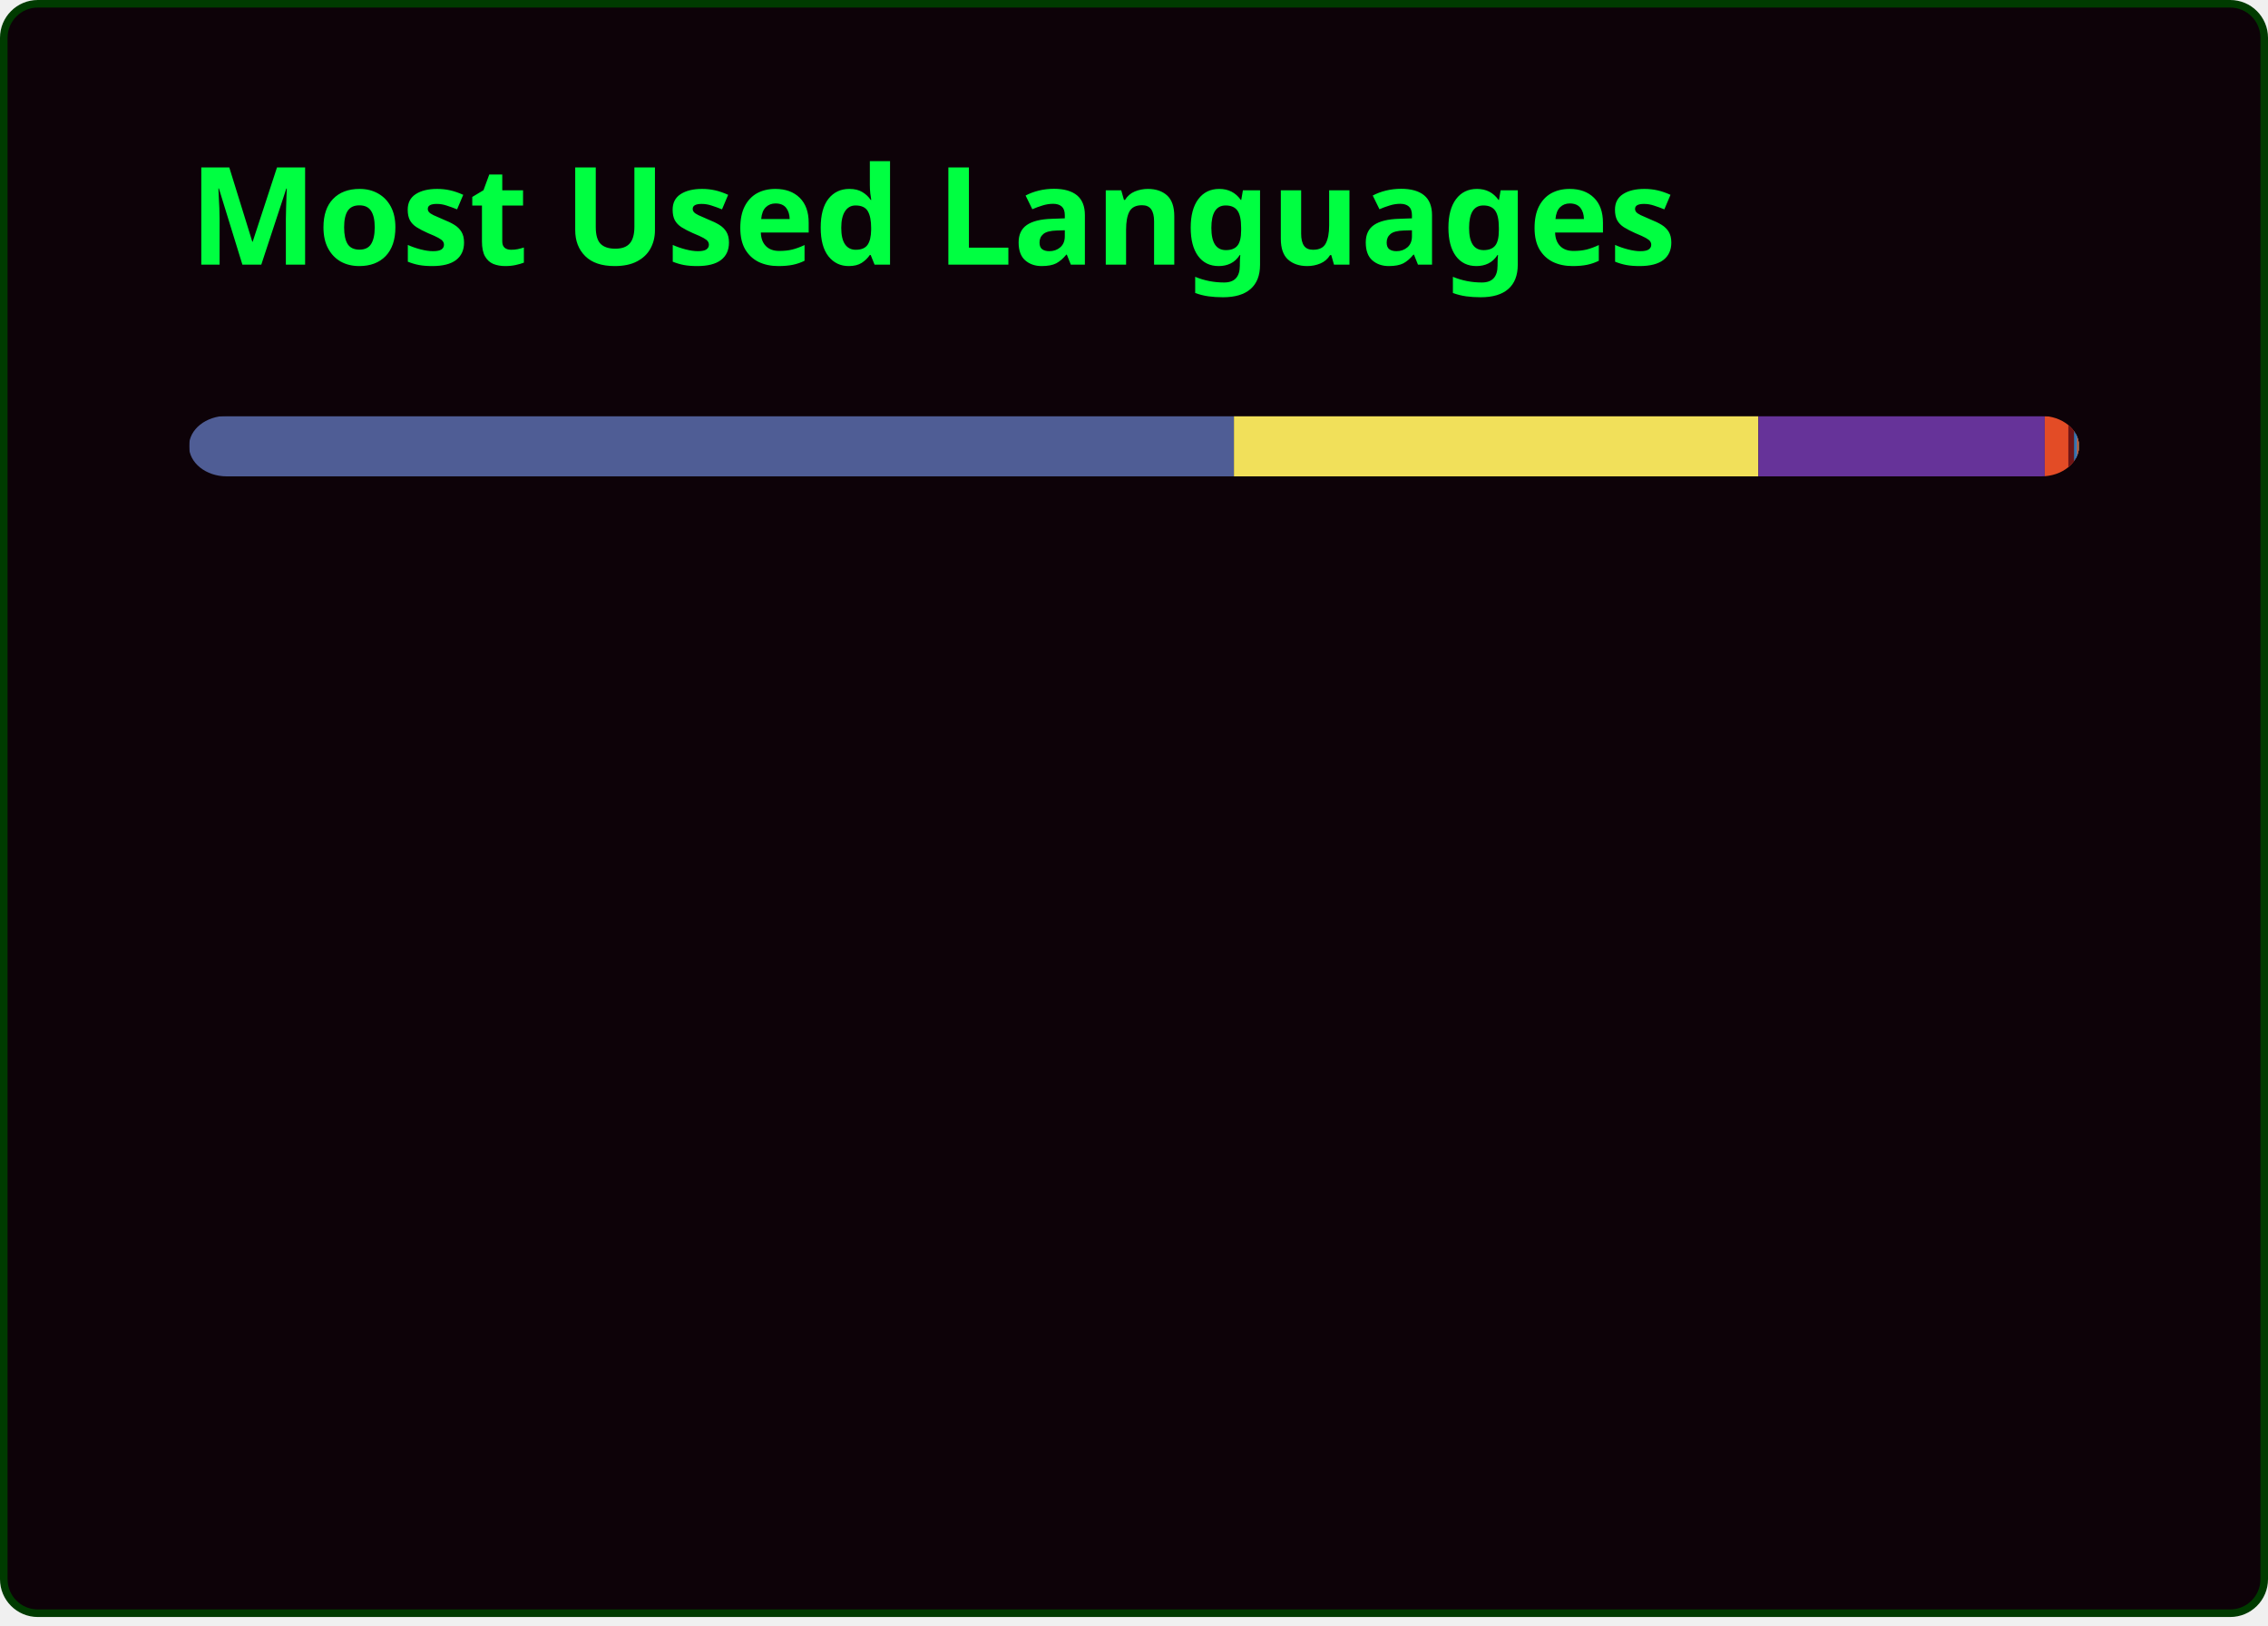
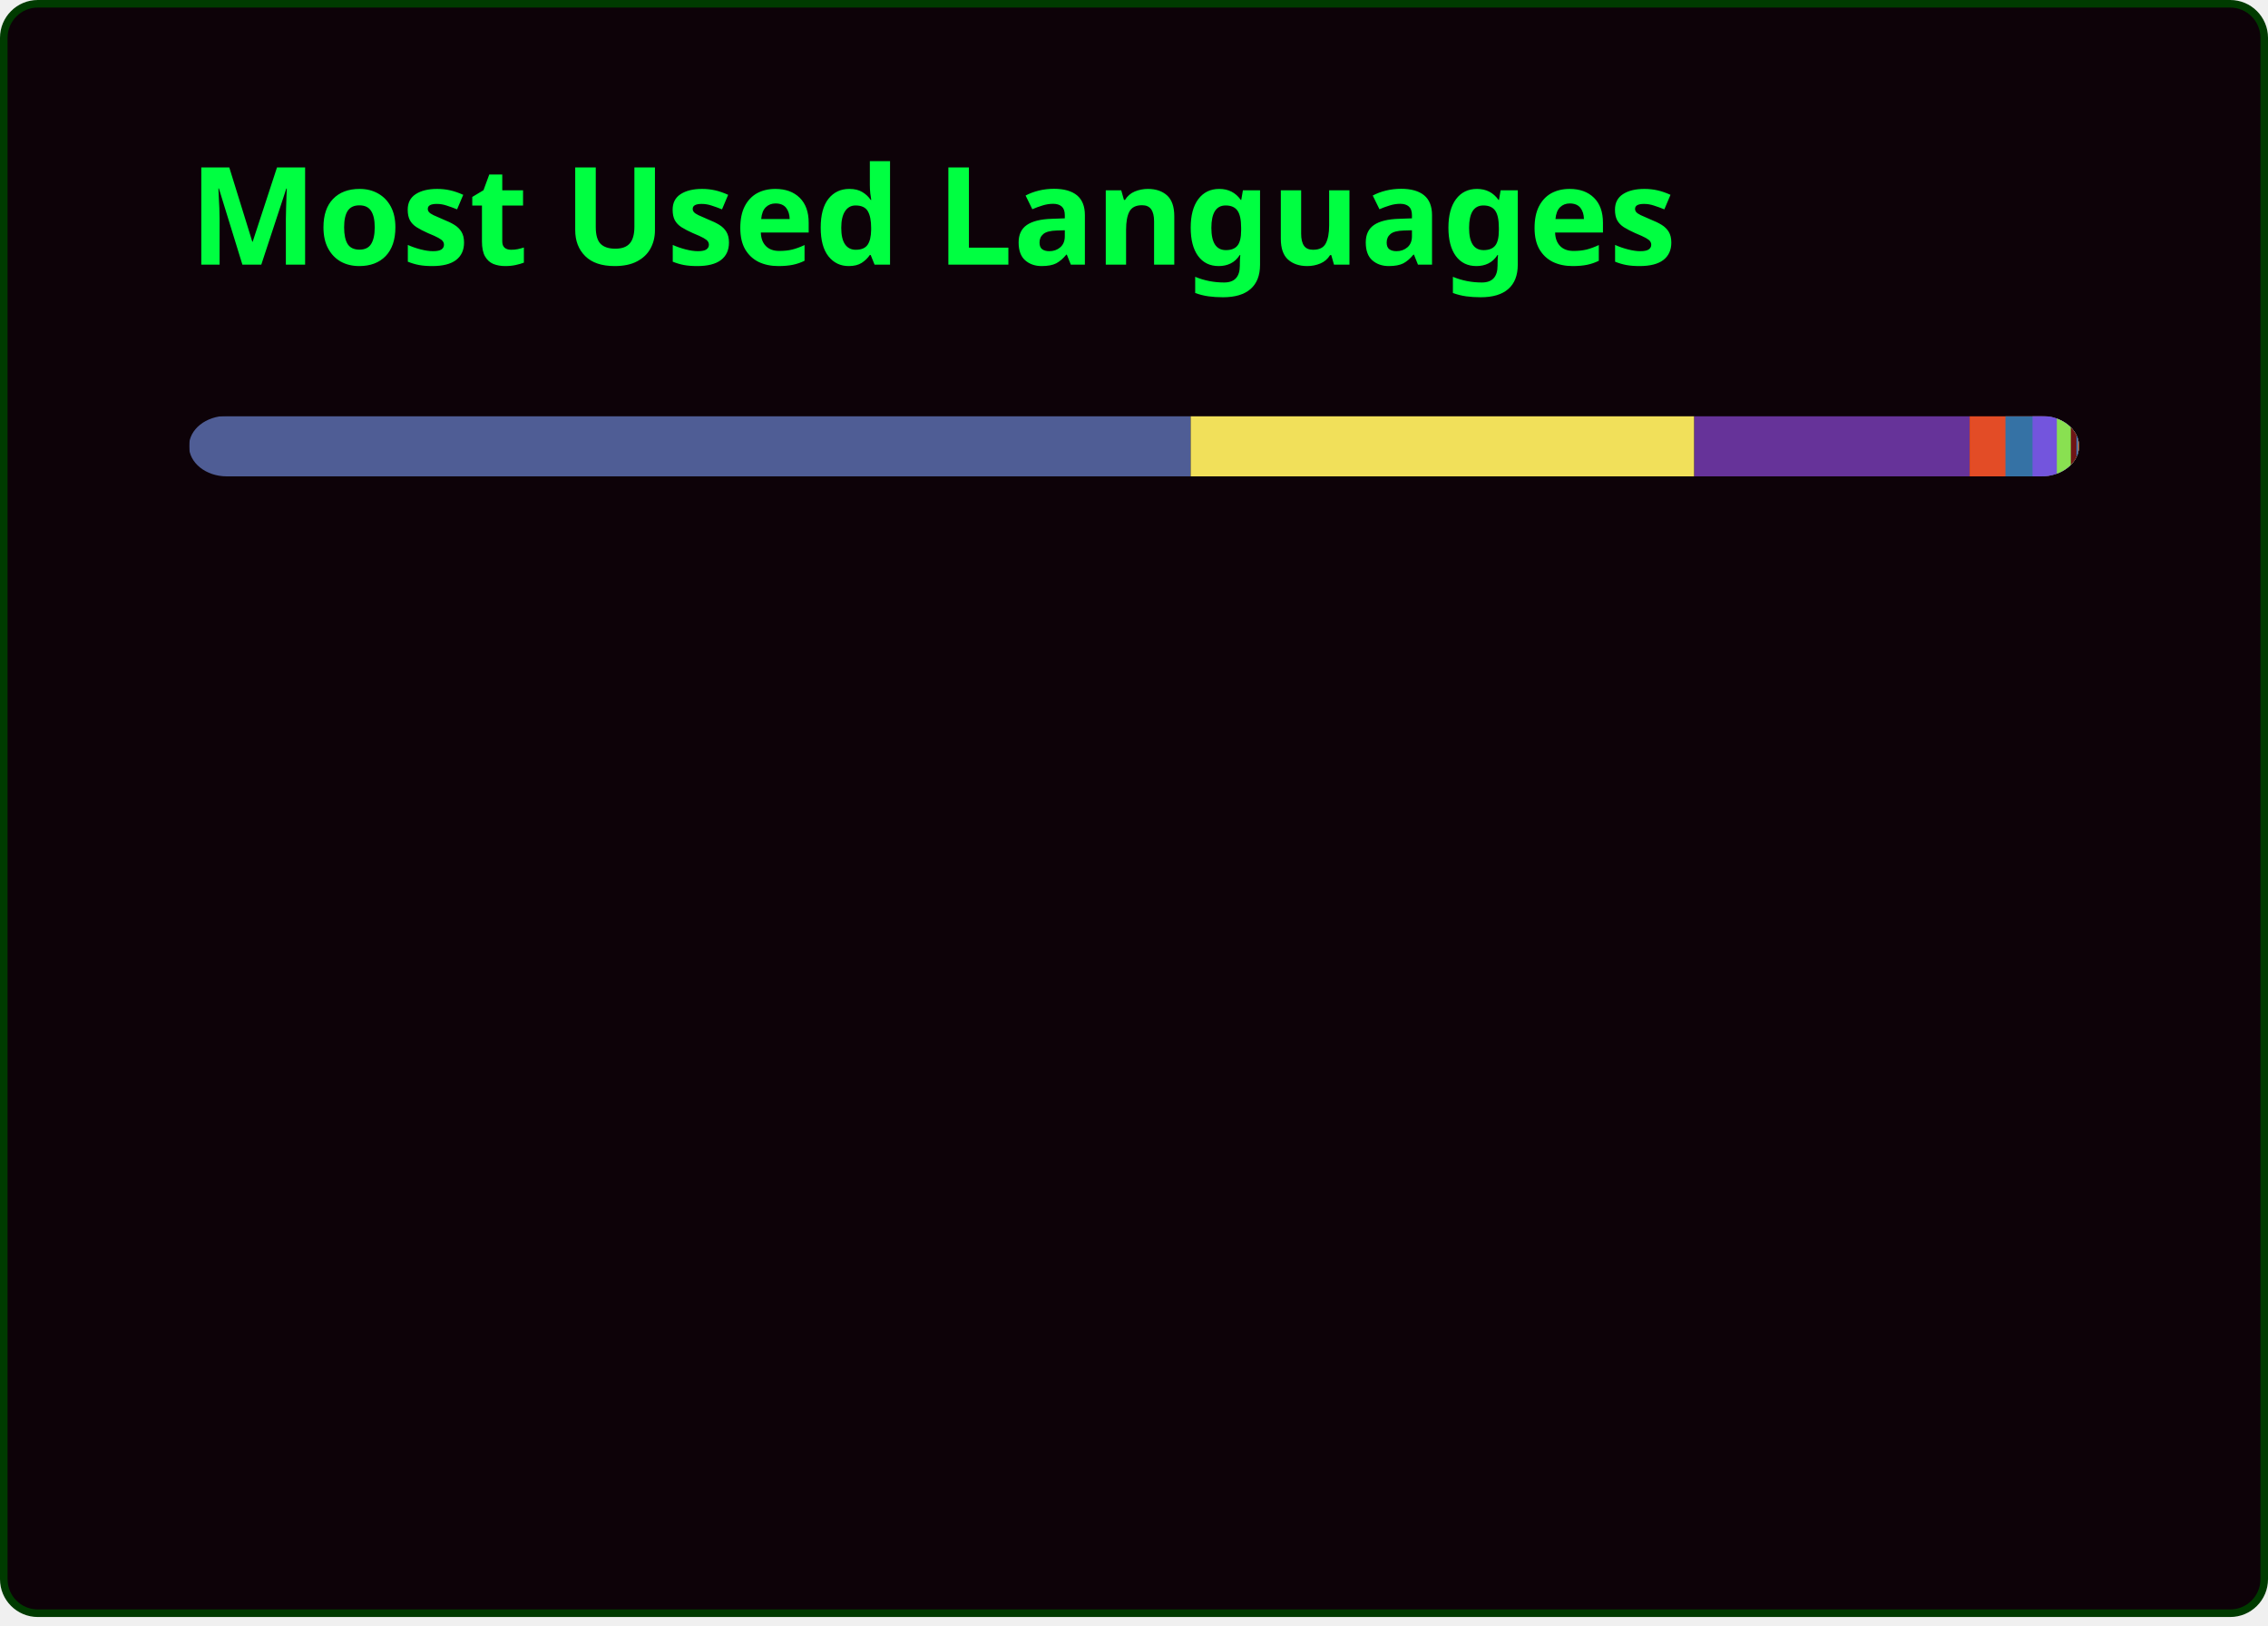
<svg xmlns="http://www.w3.org/2000/svg" width="300" height="215" viewBox="0 0 300 215" fill="none" role="img" aria-labelledby="descId">
  <style>
          .header {
            font: 600 18px 'Segoe UI', Ubuntu, Sans-Serif;
            fill: #00ff41;
            animation: fadeInAnimation 0.8s ease-in-out forwards;
          }
          @supports(-moz-appearance: auto) {
            /* Selector detects Firefox */
            .header { font-size: 15.5px; }
          }
          
    @keyframes slideInAnimation {
      from {
        width: 0;
      }
      to {
        width: calc(100%-100px);
      }
    }
    @keyframes growWidthAnimation {
      from {
        width: 0;
      }
      to {
        width: 100%;
      }
    }
    .stat {
      font: 600 14px 'Segoe UI', Ubuntu, "Helvetica Neue", Sans-Serif; fill: #00ff41;
    }
    @supports(-moz-appearance: auto) {
      /* Selector detects Firefox */
      .stat { font-size:12px; }
    }
    .bold { font-weight: 700 }
    .lang-name {
      font: 400 11px "Segoe UI", Ubuntu, Sans-Serif;
      fill: #00ff41;
    }
    .stagger {
      opacity: 0;
      animation: fadeInAnimation 0.3s ease-in-out forwards;
    }
    #rect-mask rect{
      animation: slideInAnimation 1s ease-in-out forwards;
    }
    .lang-progress{
      animation: growWidthAnimation 0.6s ease-in-out forwards;
    }
    .progress-background { fill: #ddd; }
    
          

          
      /* Animations */
      @keyframes scaleInAnimation {
        from {
          transform: translate(-5px, 5px) scale(0);
        }
        to {
          transform: translate(-5px, 5px) scale(1);
        }
      }
      @keyframes fadeInAnimation {
        from {
          opacity: 0;
        }
        to {
          opacity: 1;
        }
      }
    
          
        </style>
  <defs>
          
          
        </defs>
  <rect data-testid="card-bg" class="card-bg" x="0.5" y="0.5" rx="4.5" height="99%" stroke="#003b00" width="299" fill="#0d0208" stroke-opacity="1" />
  <g data-testid="card-title" transform="translate(25, 35)">
    <g transform="translate(0, 0)">
      <text x="0" y="0" class="header" data-testid="header">Most Used Languages</text>
    </g>
  </g>
  <g data-testid="main-card-body" transform="translate(0, 55)">
    <svg data-testid="lang-items" x="25">
      <mask id="rect-mask">
        <rect x="0" y="0" width="250" height="8" fill="white" rx="5" />
      </mask>
-       <rect mask="url(#rect-mask)" data-testid="lang-progress" x="0" y="0" width="138.22" height="8" fill="#4F5D95" />
-       <rect mask="url(#rect-mask)" data-testid="lang-progress" x="138.22" y="0" width="69.37" height="8" fill="#f1e05a" />
-       <rect mask="url(#rect-mask)" data-testid="lang-progress" x="207.59" y="0" width="37.88" height="8" fill="#663399" />
-       <rect mask="url(#rect-mask)" data-testid="lang-progress" x="245.47" y="0" width="13.12" height="8" fill="#e34c26" />
-       <rect mask="url(#rect-mask)" data-testid="lang-progress" x="248.59" y="0" width="10.75" height="8" fill="#701516" />
-       <rect mask="url(#rect-mask)" data-testid="lang-progress" x="249.34" y="0" width="10.21" height="8" fill="#3572A5" />
-       <rect mask="url(#rect-mask)" data-testid="lang-progress" x="249.55" y="0" width="10.19" height="8" fill="#3178c6" />
-       <rect mask="url(#rect-mask)" data-testid="lang-progress" x="249.74" y="0" width="10.16" height="8" fill="#DA5B0B" />
-       <rect mask="url(#rect-mask)" data-testid="lang-progress" x="249.9" y="0" width="10.05" height="8" fill="#844FBA" />
-       <rect mask="url(#rect-mask)" data-testid="lang-progress" x="249.95" y="0" width="10.04" height="8" fill="#427819" />
+       <rect mask="url(#rect-mask)" data-testid="lang-progress" x="0" y="0" width="132.5" height="8" fill="#4F5D95" />
+       <rect mask="url(#rect-mask)" data-testid="lang-progress" x="132.5" y="0" width="66.61" height="8" fill="#f1e05a" />
+       <rect mask="url(#rect-mask)" data-testid="lang-progress" x="199.11" y="0" width="36.42" height="8" fill="#663399" />
+       <rect mask="url(#rect-mask)" data-testid="lang-progress" x="235.53" y="0" width="14.74" height="8" fill="#e34c26" />
+       <rect mask="url(#rect-mask)" data-testid="lang-progress" x="240.27" y="0" width="13.58" height="8" fill="#3572A5" />
+       <rect mask="url(#rect-mask)" data-testid="lang-progress" x="243.85" y="0" width="13.22" height="8" fill="#7355dd" />
+       <rect mask="url(#rect-mask)" data-testid="lang-progress" x="247.07" y="0" width="11.85" height="8" fill="#89e051" />
+       <rect mask="url(#rect-mask)" data-testid="lang-progress" x="248.92" y="0" width="10.75" height="8" fill="#701516" />
+       <rect mask="url(#rect-mask)" data-testid="lang-progress" x="249.67" y="0" width="10.19" height="8" fill="#3178c6" />
+       <rect mask="url(#rect-mask)" data-testid="lang-progress" x="249.86" y="0" width="10.15" height="8" fill="#DA5B0B" />
      <g transform="translate(0, 25)">
        <g transform="translate(0, 0)">
          <g transform="translate(0, 0)">
            <g class="stagger" style="animation-delay: 450ms">
              <circle cx="5" cy="6" r="5" fill="#4F5D95" />
              <text data-testid="lang-name" x="15" y="10" class="lang-name">
-         PHP 55.29%
+         PHP 53.00%
      </text>
            </g>
          </g>
          <g transform="translate(0, 25)">
            <g class="stagger" style="animation-delay: 600ms">
              <circle cx="5" cy="6" r="5" fill="#f1e05a" />
              <text data-testid="lang-name" x="15" y="10" class="lang-name">
-         JavaScript 27.75%
+         JavaScript 26.64%
      </text>
            </g>
          </g>
          <g transform="translate(0, 50)">
            <g class="stagger" style="animation-delay: 750ms">
              <circle cx="5" cy="6" r="5" fill="#663399" />
              <text data-testid="lang-name" x="15" y="10" class="lang-name">
-         CSS 15.15%
+         CSS 14.57%
      </text>
            </g>
          </g>
          <g transform="translate(0, 75)">
            <g class="stagger" style="animation-delay: 900ms">
              <circle cx="5" cy="6" r="5" fill="#e34c26" />
              <text data-testid="lang-name" x="15" y="10" class="lang-name">
-         HTML 1.25%
+         HTML 1.90%
      </text>
            </g>
          </g>
          <g transform="translate(0, 100)">
            <g class="stagger" style="animation-delay: 1050ms">
-               <circle cx="5" cy="6" r="5" fill="#701516" />
+               <circle cx="5" cy="6" r="5" fill="#3572A5" />
              <text data-testid="lang-name" x="15" y="10" class="lang-name">
-         Ruby 0.30%
+         Python 1.43%
      </text>
            </g>
          </g>
        </g>
        <g transform="translate(150, 0)">
          <g transform="translate(0, 0)">
            <g class="stagger" style="animation-delay: 450ms">
-               <circle cx="5" cy="6" r="5" fill="#3572A5" />
+               <circle cx="5" cy="6" r="5" fill="#7355dd" />
              <text data-testid="lang-name" x="15" y="10" class="lang-name">
-         Python 0.08%
+         C# 1.29%
      </text>
            </g>
          </g>
          <g transform="translate(0, 25)">
            <g class="stagger" style="animation-delay: 600ms">
-               <circle cx="5" cy="6" r="5" fill="#3178c6" />
+               <circle cx="5" cy="6" r="5" fill="#89e051" />
              <text data-testid="lang-name" x="15" y="10" class="lang-name">
-         TypeScript 0.08%
+         Shell 0.74%
      </text>
            </g>
          </g>
          <g transform="translate(0, 50)">
            <g class="stagger" style="animation-delay: 750ms">
-               <circle cx="5" cy="6" r="5" fill="#DA5B0B" />
+               <circle cx="5" cy="6" r="5" fill="#701516" />
              <text data-testid="lang-name" x="15" y="10" class="lang-name">
-         Jupyter Notebook 0.06%
+         Ruby 0.30%
      </text>
            </g>
          </g>
          <g transform="translate(0, 75)">
            <g class="stagger" style="animation-delay: 900ms">
-               <circle cx="5" cy="6" r="5" fill="#844FBA" />
+               <circle cx="5" cy="6" r="5" fill="#3178c6" />
              <text data-testid="lang-name" x="15" y="10" class="lang-name">
-         HCL 0.02%
+         TypeScript 0.07%
      </text>
            </g>
          </g>
          <g transform="translate(0, 100)">
            <g class="stagger" style="animation-delay: 1050ms">
-               <circle cx="5" cy="6" r="5" fill="#427819" />
+               <circle cx="5" cy="6" r="5" fill="#DA5B0B" />
              <text data-testid="lang-name" x="15" y="10" class="lang-name">
-         Makefile 0.02%
+         Jupyter Notebook 0.06%
      </text>
            </g>
          </g>
        </g>
      </g>
    </svg>
  </g>
</svg>
